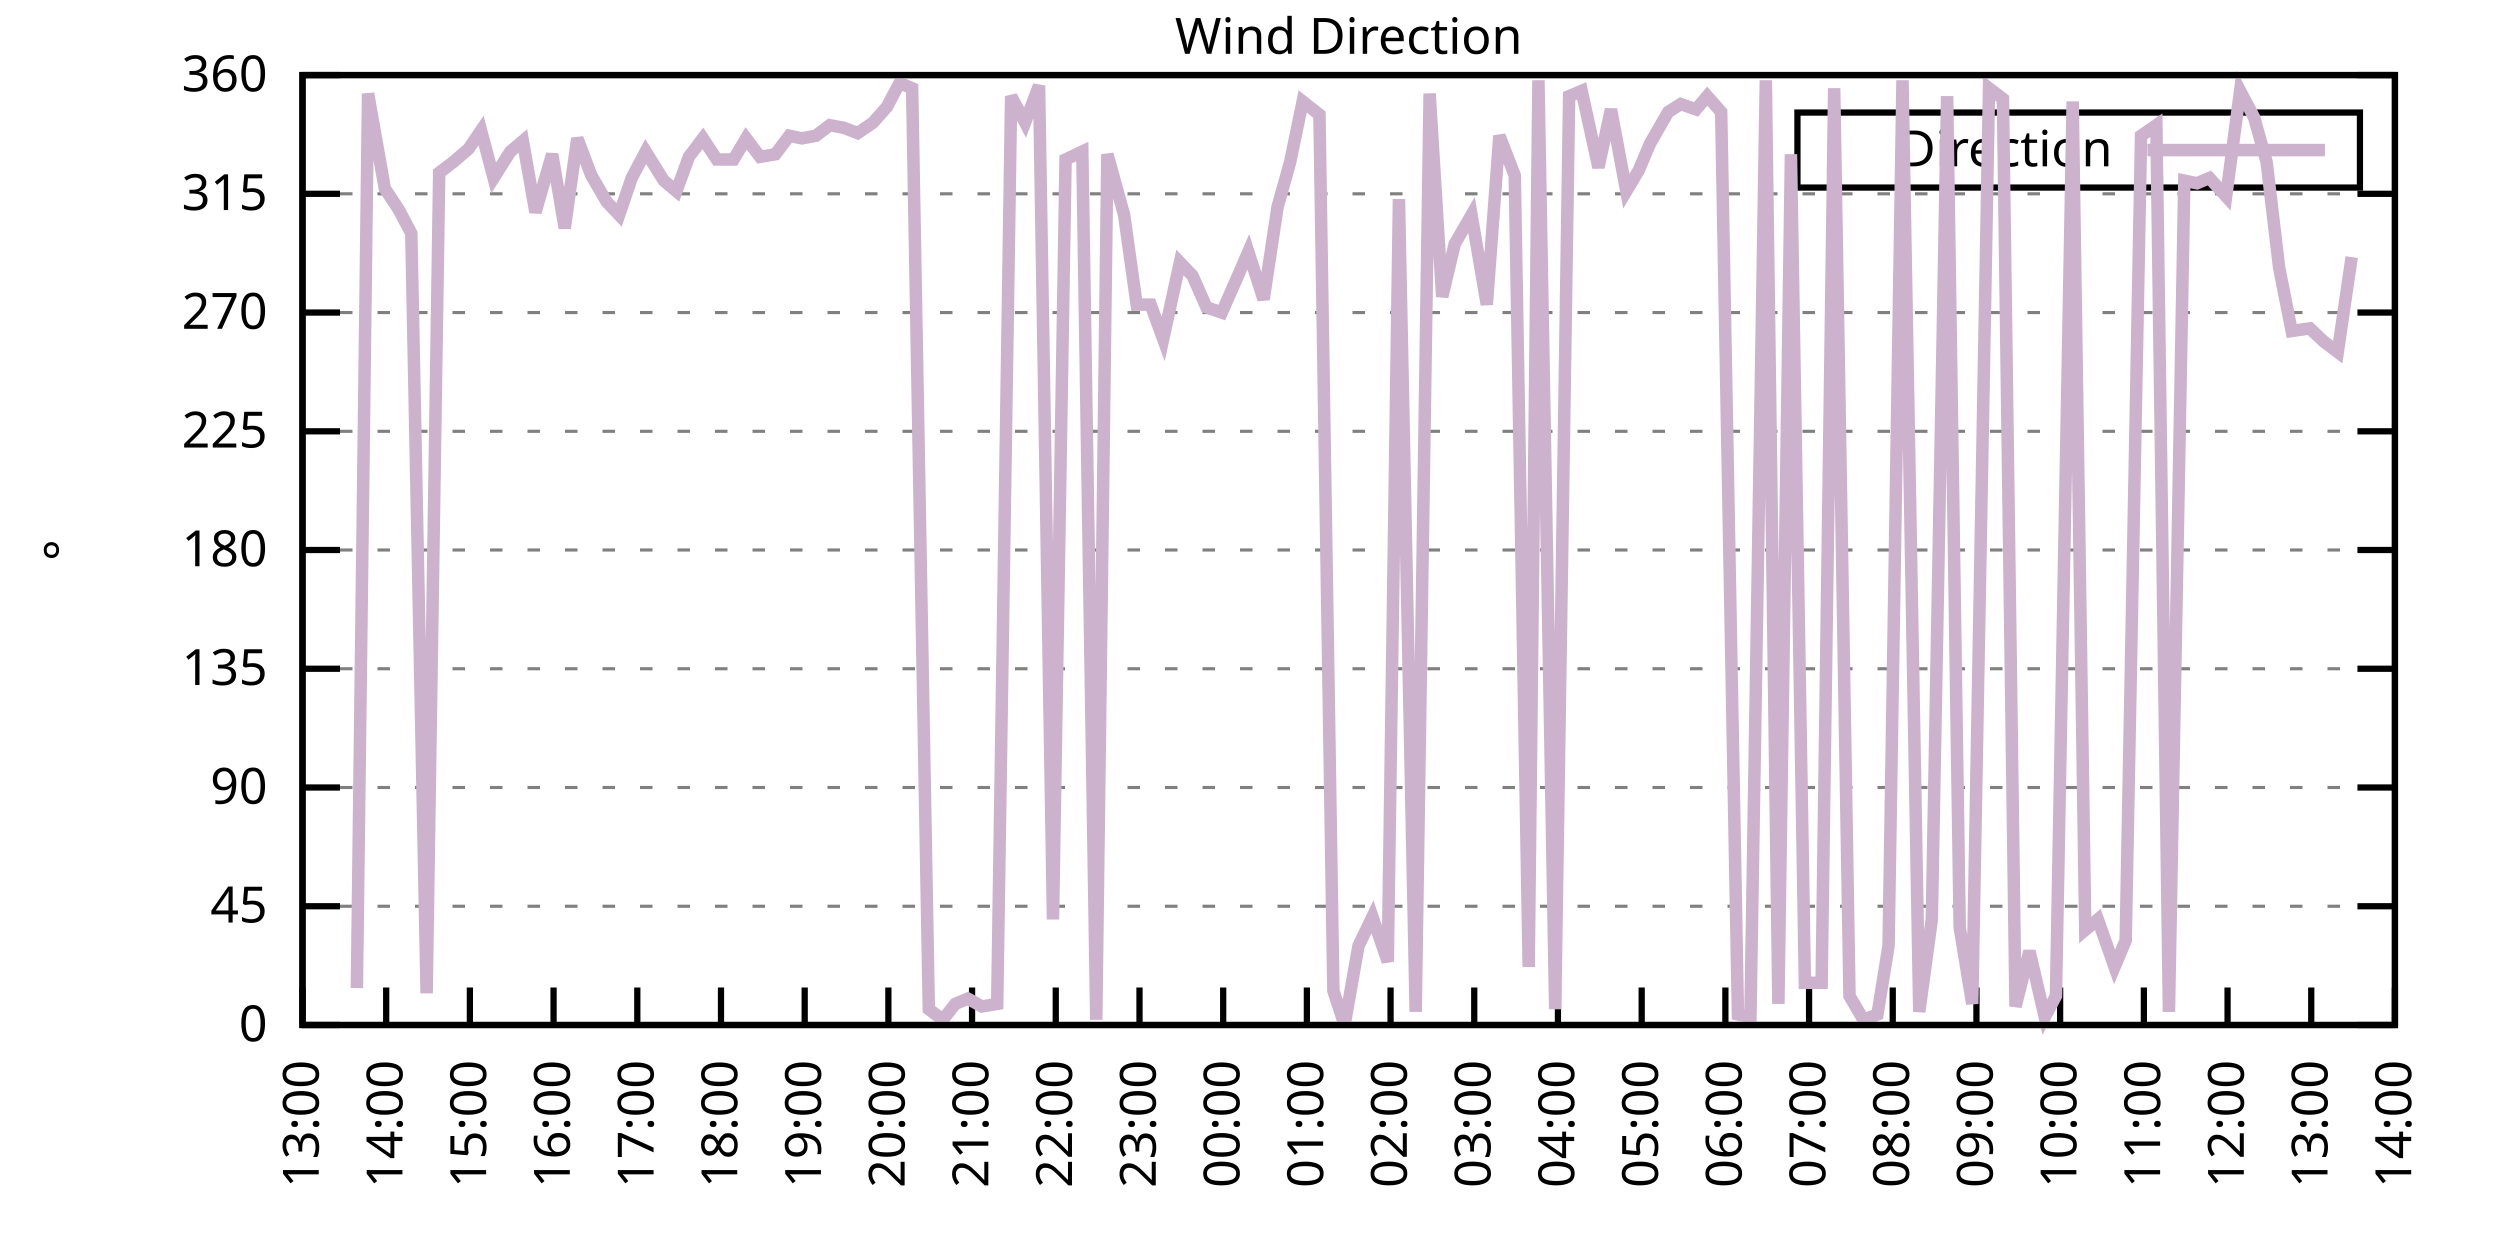
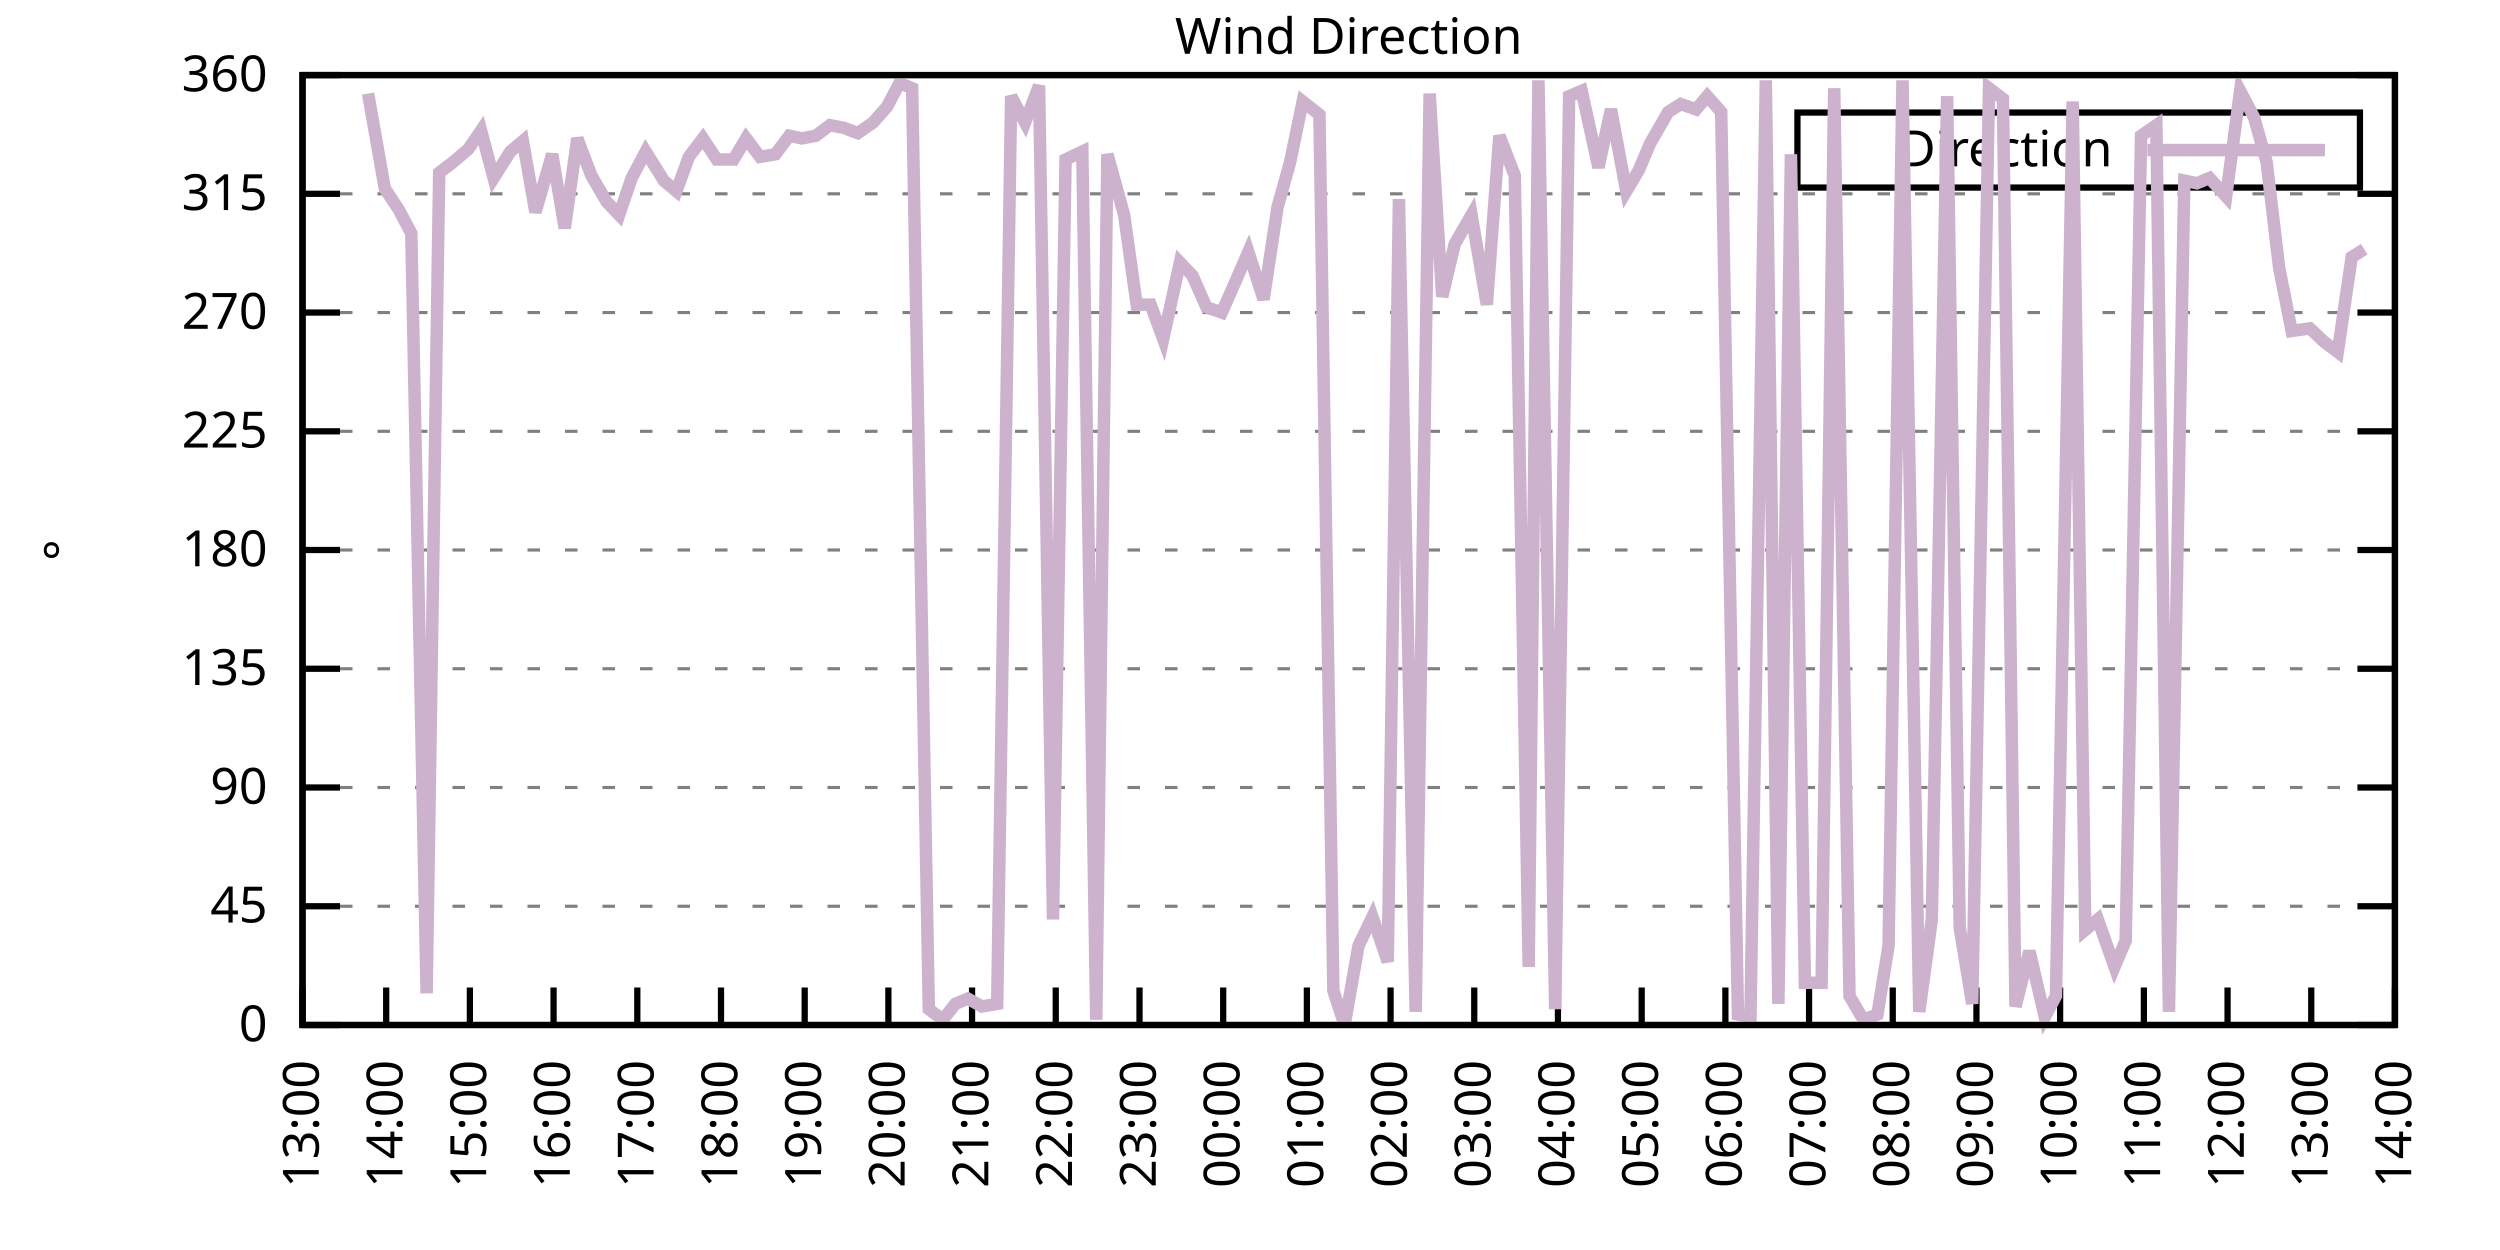
<svg xmlns="http://www.w3.org/2000/svg" xmlns:xlink="http://www.w3.org/1999/xlink" width="400" height="200" viewBox="0 0 400 200">
  <g id="gnuplot_canvas">
    <rect x="0" y="0" width="400" height="200" fill="none" />
    <defs>
      <circle id="gpDot" r="0.5" stroke-width="0.5" stroke="currentColor" />
      <path id="gpPt0" stroke-width="0.333" stroke="currentColor" d="M-1,0 h2 M0,-1 v2" />
      <path id="gpPt1" stroke-width="0.333" stroke="currentColor" d="M-1,-1 L1,1 M1,-1 L-1,1" />
      <path id="gpPt2" stroke-width="0.333" stroke="currentColor" d="M-1,0 L1,0 M0,-1 L0,1 M-1,-1 L1,1 M-1,1 L1,-1" />
      <rect id="gpPt3" stroke-width="0.333" stroke="currentColor" x="-1" y="-1" width="2" height="2" />
      <rect id="gpPt4" stroke-width="0.333" stroke="currentColor" fill="currentColor" x="-1" y="-1" width="2" height="2" />
      <circle id="gpPt5" stroke-width="0.333" stroke="currentColor" cx="0" cy="0" r="1" />
      <use xlink:href="#gpPt5" id="gpPt6" fill="currentColor" stroke="none" />
      <path id="gpPt7" stroke-width="0.333" stroke="currentColor" d="M0,-1.33 L-1.33,0.67 L1.33,0.67 z" />
      <use xlink:href="#gpPt7" id="gpPt8" fill="currentColor" stroke="none" />
      <use xlink:href="#gpPt7" id="gpPt9" stroke="currentColor" transform="rotate(180)" />
      <use xlink:href="#gpPt9" id="gpPt10" fill="currentColor" stroke="none" />
      <use xlink:href="#gpPt3" id="gpPt11" stroke="currentColor" transform="rotate(45)" />
      <use xlink:href="#gpPt11" id="gpPt12" fill="currentColor" stroke="none" />
      <path id="gpPt13" stroke-width="0.333" stroke="currentColor" d="M0,1.330 L1.265,0.411 L0.782,-1.067 L-0.782,-1.076 L-1.265,0.411 z" />
      <use xlink:href="#gpPt13" id="gpPt14" fill="currentColor" stroke="none" />
      <filter id="textbox" filterUnits="objectBoundingBox" x="0" y="0" height="1" width="1">
        <feFlood flood-color="white" flood-opacity="1" result="bgnd" />
        <feComposite in="SourceGraphic" in2="bgnd" operator="atop" />
      </filter>
      <filter id="greybox" filterUnits="objectBoundingBox" x="0" y="0" height="1" width="1">
        <feFlood flood-color="lightgrey" flood-opacity="1" result="grey" />
        <feComposite in="SourceGraphic" in2="grey" operator="atop" />
      </filter>
    </defs>
    <g fill="none" color="white" stroke="currentColor" stroke-width="1.00" stroke-linecap="butt" stroke-linejoin="miter">
</g>
    <g fill="none" color="black" stroke="currentColor" stroke-width="1.00" stroke-linecap="butt" stroke-linejoin="miter">
      <g stroke="none" shape-rendering="crispEdges">
        <polygon fill="rgb(255, 255, 255)" points="48.40,164.00 383.18,164.00 383.18,12.02 48.40,12.02 " />
      </g>
    </g>
    <g fill="none" color="black" stroke="currentColor" stroke-width="1.00" stroke-linecap="butt" stroke-linejoin="miter">
</g>
    <g fill="none" color="black" stroke="black" stroke-width="0.50" stroke-linecap="butt" stroke-linejoin="miter">
</g>
    <g fill="none" color="gray" stroke="currentColor" stroke-width="0.50" stroke-linecap="butt" stroke-linejoin="miter">
      <path stroke="gray" stroke-dasharray="2,4" class="gridline" d="M48.40,164.00 L383.19,164.00  " />
    </g>
    <g fill="none" color="gray" stroke="gray" stroke-width="1.00" stroke-linecap="butt" stroke-linejoin="miter">
</g>
    <g fill="none" color="black" stroke="currentColor" stroke-width="1.00" stroke-linecap="butt" stroke-linejoin="miter">
      <path stroke="black" d="M48.40,164.00 L54.40,164.00 M383.19,164.00 L377.19,164.00  " />
      <g transform="translate(42.80,166.60)" stroke="none" fill="black" font-family="Sans" font-size="8.00" text-anchor="end">
        <text>
          <tspan font-family="Sans"> 0</tspan>
        </text>
      </g>
    </g>
    <g fill="none" color="black" stroke="currentColor" stroke-width="1.00" stroke-linecap="butt" stroke-linejoin="miter">
</g>
    <g fill="none" color="black" stroke="black" stroke-width="0.50" stroke-linecap="butt" stroke-linejoin="miter">
</g>
    <g fill="none" color="gray" stroke="currentColor" stroke-width="0.50" stroke-linecap="butt" stroke-linejoin="miter">
      <path stroke="gray" stroke-dasharray="2,4" class="gridline" d="M48.40,145.00 L383.19,145.00  " />
    </g>
    <g fill="none" color="gray" stroke="gray" stroke-width="1.00" stroke-linecap="butt" stroke-linejoin="miter">
</g>
    <g fill="none" color="black" stroke="currentColor" stroke-width="1.00" stroke-linecap="butt" stroke-linejoin="miter">
      <path stroke="black" d="M48.40,145.00 L54.40,145.00 M383.19,145.00 L377.19,145.00  " />
      <g transform="translate(42.80,147.60)" stroke="none" fill="black" font-family="Sans" font-size="8.00" text-anchor="end">
        <text>
          <tspan font-family="Sans"> 45</tspan>
        </text>
      </g>
    </g>
    <g fill="none" color="black" stroke="currentColor" stroke-width="1.00" stroke-linecap="butt" stroke-linejoin="miter">
</g>
    <g fill="none" color="black" stroke="black" stroke-width="0.50" stroke-linecap="butt" stroke-linejoin="miter">
</g>
    <g fill="none" color="gray" stroke="currentColor" stroke-width="0.50" stroke-linecap="butt" stroke-linejoin="miter">
      <path stroke="gray" stroke-dasharray="2,4" class="gridline" d="M48.40,126.00 L383.19,126.00  " />
    </g>
    <g fill="none" color="gray" stroke="gray" stroke-width="1.00" stroke-linecap="butt" stroke-linejoin="miter">
</g>
    <g fill="none" color="black" stroke="currentColor" stroke-width="1.00" stroke-linecap="butt" stroke-linejoin="miter">
      <path stroke="black" d="M48.40,126.00 L54.40,126.00 M383.19,126.00 L377.19,126.00  " />
      <g transform="translate(42.80,128.60)" stroke="none" fill="black" font-family="Sans" font-size="8.00" text-anchor="end">
        <text>
          <tspan font-family="Sans"> 90</tspan>
        </text>
      </g>
    </g>
    <g fill="none" color="black" stroke="currentColor" stroke-width="1.00" stroke-linecap="butt" stroke-linejoin="miter">
</g>
    <g fill="none" color="black" stroke="black" stroke-width="0.50" stroke-linecap="butt" stroke-linejoin="miter">
</g>
    <g fill="none" color="gray" stroke="currentColor" stroke-width="0.50" stroke-linecap="butt" stroke-linejoin="miter">
      <path stroke="gray" stroke-dasharray="2,4" class="gridline" d="M48.40,107.00 L383.19,107.00  " />
    </g>
    <g fill="none" color="gray" stroke="gray" stroke-width="1.00" stroke-linecap="butt" stroke-linejoin="miter">
</g>
    <g fill="none" color="black" stroke="currentColor" stroke-width="1.00" stroke-linecap="butt" stroke-linejoin="miter">
      <path stroke="black" d="M48.40,107.00 L54.40,107.00 M383.19,107.00 L377.19,107.00  " />
      <g transform="translate(42.80,109.60)" stroke="none" fill="black" font-family="Sans" font-size="8.00" text-anchor="end">
        <text>
          <tspan font-family="Sans"> 135</tspan>
        </text>
      </g>
    </g>
    <g fill="none" color="black" stroke="currentColor" stroke-width="1.00" stroke-linecap="butt" stroke-linejoin="miter">
</g>
    <g fill="none" color="black" stroke="black" stroke-width="0.50" stroke-linecap="butt" stroke-linejoin="miter">
</g>
    <g fill="none" color="gray" stroke="currentColor" stroke-width="0.50" stroke-linecap="butt" stroke-linejoin="miter">
      <path stroke="gray" stroke-dasharray="2,4" class="gridline" d="M48.40,88.00 L383.19,88.00  " />
    </g>
    <g fill="none" color="gray" stroke="gray" stroke-width="1.00" stroke-linecap="butt" stroke-linejoin="miter">
</g>
    <g fill="none" color="black" stroke="currentColor" stroke-width="1.00" stroke-linecap="butt" stroke-linejoin="miter">
      <path stroke="black" d="M48.40,88.00 L54.40,88.00 M383.19,88.00 L377.19,88.00  " />
      <g transform="translate(42.80,90.60)" stroke="none" fill="black" font-family="Sans" font-size="8.00" text-anchor="end">
        <text>
          <tspan font-family="Sans"> 180</tspan>
        </text>
      </g>
    </g>
    <g fill="none" color="black" stroke="currentColor" stroke-width="1.00" stroke-linecap="butt" stroke-linejoin="miter">
</g>
    <g fill="none" color="black" stroke="black" stroke-width="0.50" stroke-linecap="butt" stroke-linejoin="miter">
</g>
    <g fill="none" color="gray" stroke="currentColor" stroke-width="0.50" stroke-linecap="butt" stroke-linejoin="miter">
      <path stroke="gray" stroke-dasharray="2,4" class="gridline" d="M48.40,69.01 L383.19,69.01  " />
    </g>
    <g fill="none" color="gray" stroke="gray" stroke-width="1.00" stroke-linecap="butt" stroke-linejoin="miter">
</g>
    <g fill="none" color="black" stroke="currentColor" stroke-width="1.00" stroke-linecap="butt" stroke-linejoin="miter">
      <path stroke="black" d="M48.40,69.01 L54.40,69.01 M383.19,69.01 L377.19,69.01  " />
      <g transform="translate(42.80,71.61)" stroke="none" fill="black" font-family="Sans" font-size="8.00" text-anchor="end">
        <text>
          <tspan font-family="Sans"> 225</tspan>
        </text>
      </g>
    </g>
    <g fill="none" color="black" stroke="currentColor" stroke-width="1.00" stroke-linecap="butt" stroke-linejoin="miter">
</g>
    <g fill="none" color="black" stroke="black" stroke-width="0.50" stroke-linecap="butt" stroke-linejoin="miter">
</g>
    <g fill="none" color="gray" stroke="currentColor" stroke-width="0.50" stroke-linecap="butt" stroke-linejoin="miter">
      <path stroke="gray" stroke-dasharray="2,4" class="gridline" d="M48.40,50.01 L383.19,50.01  " />
    </g>
    <g fill="none" color="gray" stroke="gray" stroke-width="1.00" stroke-linecap="butt" stroke-linejoin="miter">
</g>
    <g fill="none" color="black" stroke="currentColor" stroke-width="1.00" stroke-linecap="butt" stroke-linejoin="miter">
      <path stroke="black" d="M48.40,50.01 L54.40,50.01 M383.19,50.01 L377.19,50.01  " />
      <g transform="translate(42.80,52.61)" stroke="none" fill="black" font-family="Sans" font-size="8.00" text-anchor="end">
        <text>
          <tspan font-family="Sans"> 270</tspan>
        </text>
      </g>
    </g>
    <g fill="none" color="black" stroke="currentColor" stroke-width="1.00" stroke-linecap="butt" stroke-linejoin="miter">
</g>
    <g fill="none" color="black" stroke="black" stroke-width="0.50" stroke-linecap="butt" stroke-linejoin="miter">
</g>
    <g fill="none" color="gray" stroke="currentColor" stroke-width="0.50" stroke-linecap="butt" stroke-linejoin="miter">
      <path stroke="gray" stroke-dasharray="2,4" class="gridline" d="M48.40,31.01 L383.19,31.01  " />
    </g>
    <g fill="none" color="gray" stroke="gray" stroke-width="1.00" stroke-linecap="butt" stroke-linejoin="miter">
</g>
    <g fill="none" color="black" stroke="currentColor" stroke-width="1.00" stroke-linecap="butt" stroke-linejoin="miter">
      <path stroke="black" d="M48.40,31.01 L54.40,31.01 M383.19,31.01 L377.19,31.01  " />
      <g transform="translate(42.80,33.61)" stroke="none" fill="black" font-family="Sans" font-size="8.00" text-anchor="end">
        <text>
          <tspan font-family="Sans"> 315</tspan>
        </text>
      </g>
    </g>
    <g fill="none" color="black" stroke="currentColor" stroke-width="1.00" stroke-linecap="butt" stroke-linejoin="miter">
</g>
    <g fill="none" color="black" stroke="black" stroke-width="0.50" stroke-linecap="butt" stroke-linejoin="miter">
</g>
    <g fill="none" color="gray" stroke="currentColor" stroke-width="0.50" stroke-linecap="butt" stroke-linejoin="miter">
      <path stroke="gray" stroke-dasharray="2,4" class="gridline" d="M48.40,12.01 L383.19,12.01  " />
    </g>
    <g fill="none" color="gray" stroke="gray" stroke-width="1.00" stroke-linecap="butt" stroke-linejoin="miter">
</g>
    <g fill="none" color="black" stroke="currentColor" stroke-width="1.00" stroke-linecap="butt" stroke-linejoin="miter">
      <path stroke="black" d="M48.40,12.01 L54.40,12.01 M383.19,12.01 L377.19,12.01  " />
      <g transform="translate(42.80,14.61)" stroke="none" fill="black" font-family="Sans" font-size="8.00" text-anchor="end">
        <text>
          <tspan font-family="Sans"> 360</tspan>
        </text>
      </g>
    </g>
    <g fill="none" color="black" stroke="currentColor" stroke-width="1.00" stroke-linecap="butt" stroke-linejoin="miter">
      <path stroke="black" d="M48.40,164.00 L48.40,158.00  " />
      <g transform="translate(51.00,169.60) rotate(270.00)" stroke="none" fill="black" font-family="Sans" font-size="8.00" text-anchor="end">
        <text>
          <tspan font-family="Sans">13:00</tspan>
        </text>
      </g>
    </g>
    <g fill="none" color="black" stroke="currentColor" stroke-width="1.00" stroke-linecap="butt" stroke-linejoin="miter">
      <path stroke="black" d="M61.79,164.00 L61.79,158.00  " />
      <g transform="translate(64.39,169.60) rotate(270.00)" stroke="none" fill="black" font-family="Sans" font-size="8.00" text-anchor="end">
        <text>
          <tspan font-family="Sans">14:00</tspan>
        </text>
      </g>
    </g>
    <g fill="none" color="black" stroke="currentColor" stroke-width="1.00" stroke-linecap="butt" stroke-linejoin="miter">
      <path stroke="black" d="M75.18,164.00 L75.18,158.00  " />
      <g transform="translate(77.78,169.60) rotate(270.00)" stroke="none" fill="black" font-family="Sans" font-size="8.00" text-anchor="end">
        <text>
          <tspan font-family="Sans">15:00</tspan>
        </text>
      </g>
    </g>
    <g fill="none" color="black" stroke="currentColor" stroke-width="1.00" stroke-linecap="butt" stroke-linejoin="miter">
      <path stroke="black" d="M88.57,164.00 L88.57,158.00  " />
      <g transform="translate(91.17,169.60) rotate(270.00)" stroke="none" fill="black" font-family="Sans" font-size="8.00" text-anchor="end">
        <text>
          <tspan font-family="Sans">16:00</tspan>
        </text>
      </g>
    </g>
    <g fill="none" color="black" stroke="currentColor" stroke-width="1.00" stroke-linecap="butt" stroke-linejoin="miter">
      <path stroke="black" d="M101.97,164.00 L101.97,158.00  " />
      <g transform="translate(104.57,169.60) rotate(270.00)" stroke="none" fill="black" font-family="Sans" font-size="8.00" text-anchor="end">
        <text>
          <tspan font-family="Sans">17:00</tspan>
        </text>
      </g>
    </g>
    <g fill="none" color="black" stroke="currentColor" stroke-width="1.00" stroke-linecap="butt" stroke-linejoin="miter">
      <path stroke="black" d="M115.36,164.00 L115.36,158.00  " />
      <g transform="translate(117.96,169.60) rotate(270.00)" stroke="none" fill="black" font-family="Sans" font-size="8.00" text-anchor="end">
        <text>
          <tspan font-family="Sans">18:00</tspan>
        </text>
      </g>
    </g>
    <g fill="none" color="black" stroke="currentColor" stroke-width="1.00" stroke-linecap="butt" stroke-linejoin="miter">
      <path stroke="black" d="M128.75,164.00 L128.75,158.00  " />
      <g transform="translate(131.35,169.60) rotate(270.00)" stroke="none" fill="black" font-family="Sans" font-size="8.00" text-anchor="end">
        <text>
          <tspan font-family="Sans">19:00</tspan>
        </text>
      </g>
    </g>
    <g fill="none" color="black" stroke="currentColor" stroke-width="1.00" stroke-linecap="butt" stroke-linejoin="miter">
      <path stroke="black" d="M142.14,164.00 L142.14,158.00  " />
      <g transform="translate(144.74,169.60) rotate(270.00)" stroke="none" fill="black" font-family="Sans" font-size="8.00" text-anchor="end">
        <text>
          <tspan font-family="Sans">20:00</tspan>
        </text>
      </g>
    </g>
    <g fill="none" color="black" stroke="currentColor" stroke-width="1.00" stroke-linecap="butt" stroke-linejoin="miter">
      <path stroke="black" d="M155.53,164.00 L155.53,158.00  " />
      <g transform="translate(158.13,169.60) rotate(270.00)" stroke="none" fill="black" font-family="Sans" font-size="8.00" text-anchor="end">
        <text>
          <tspan font-family="Sans">21:00</tspan>
        </text>
      </g>
    </g>
    <g fill="none" color="black" stroke="currentColor" stroke-width="1.00" stroke-linecap="butt" stroke-linejoin="miter">
      <path stroke="black" d="M168.92,164.00 L168.92,158.00  " />
      <g transform="translate(171.52,169.60) rotate(270.00)" stroke="none" fill="black" font-family="Sans" font-size="8.00" text-anchor="end">
        <text>
          <tspan font-family="Sans">22:00</tspan>
        </text>
      </g>
    </g>
    <g fill="none" color="black" stroke="currentColor" stroke-width="1.00" stroke-linecap="butt" stroke-linejoin="miter">
      <path stroke="black" d="M182.32,164.00 L182.32,158.00  " />
      <g transform="translate(184.92,169.60) rotate(270.00)" stroke="none" fill="black" font-family="Sans" font-size="8.00" text-anchor="end">
        <text>
          <tspan font-family="Sans">23:00</tspan>
        </text>
      </g>
    </g>
    <g fill="none" color="black" stroke="currentColor" stroke-width="1.00" stroke-linecap="butt" stroke-linejoin="miter">
      <path stroke="black" d="M195.71,164.00 L195.71,158.00  " />
      <g transform="translate(198.31,169.60) rotate(270.00)" stroke="none" fill="black" font-family="Sans" font-size="8.00" text-anchor="end">
        <text>
          <tspan font-family="Sans">00:00</tspan>
        </text>
      </g>
    </g>
    <g fill="none" color="black" stroke="currentColor" stroke-width="1.00" stroke-linecap="butt" stroke-linejoin="miter">
      <path stroke="black" d="M209.10,164.00 L209.10,158.00  " />
      <g transform="translate(211.70,169.60) rotate(270.00)" stroke="none" fill="black" font-family="Sans" font-size="8.00" text-anchor="end">
        <text>
          <tspan font-family="Sans">01:00</tspan>
        </text>
      </g>
    </g>
    <g fill="none" color="black" stroke="currentColor" stroke-width="1.00" stroke-linecap="butt" stroke-linejoin="miter">
      <path stroke="black" d="M222.49,164.00 L222.49,158.00  " />
      <g transform="translate(225.09,169.60) rotate(270.00)" stroke="none" fill="black" font-family="Sans" font-size="8.00" text-anchor="end">
        <text>
          <tspan font-family="Sans">02:00</tspan>
        </text>
      </g>
    </g>
    <g fill="none" color="black" stroke="currentColor" stroke-width="1.00" stroke-linecap="butt" stroke-linejoin="miter">
      <path stroke="black" d="M235.88,164.00 L235.88,158.00  " />
      <g transform="translate(238.48,169.60) rotate(270.00)" stroke="none" fill="black" font-family="Sans" font-size="8.00" text-anchor="end">
        <text>
          <tspan font-family="Sans">03:00</tspan>
        </text>
      </g>
    </g>
    <g fill="none" color="black" stroke="currentColor" stroke-width="1.00" stroke-linecap="butt" stroke-linejoin="miter">
      <path stroke="black" d="M249.27,164.00 L249.27,158.00  " />
      <g transform="translate(251.87,169.60) rotate(270.00)" stroke="none" fill="black" font-family="Sans" font-size="8.00" text-anchor="end">
        <text>
          <tspan font-family="Sans">04:00</tspan>
        </text>
      </g>
    </g>
    <g fill="none" color="black" stroke="currentColor" stroke-width="1.00" stroke-linecap="butt" stroke-linejoin="miter">
      <path stroke="black" d="M262.67,164.00 L262.67,158.00  " />
      <g transform="translate(265.27,169.60) rotate(270.00)" stroke="none" fill="black" font-family="Sans" font-size="8.00" text-anchor="end">
        <text>
          <tspan font-family="Sans">05:00</tspan>
        </text>
      </g>
    </g>
    <g fill="none" color="black" stroke="currentColor" stroke-width="1.00" stroke-linecap="butt" stroke-linejoin="miter">
      <path stroke="black" d="M276.06,164.00 L276.06,158.00  " />
      <g transform="translate(278.66,169.60) rotate(270.00)" stroke="none" fill="black" font-family="Sans" font-size="8.00" text-anchor="end">
        <text>
          <tspan font-family="Sans">06:00</tspan>
        </text>
      </g>
    </g>
    <g fill="none" color="black" stroke="currentColor" stroke-width="1.00" stroke-linecap="butt" stroke-linejoin="miter">
      <path stroke="black" d="M289.45,164.00 L289.45,158.00  " />
      <g transform="translate(292.05,169.60) rotate(270.00)" stroke="none" fill="black" font-family="Sans" font-size="8.00" text-anchor="end">
        <text>
          <tspan font-family="Sans">07:00</tspan>
        </text>
      </g>
    </g>
    <g fill="none" color="black" stroke="currentColor" stroke-width="1.00" stroke-linecap="butt" stroke-linejoin="miter">
      <path stroke="black" d="M302.84,164.00 L302.84,158.00  " />
      <g transform="translate(305.44,169.60) rotate(270.00)" stroke="none" fill="black" font-family="Sans" font-size="8.00" text-anchor="end">
        <text>
          <tspan font-family="Sans">08:00</tspan>
        </text>
      </g>
    </g>
    <g fill="none" color="black" stroke="currentColor" stroke-width="1.00" stroke-linecap="butt" stroke-linejoin="miter">
      <path stroke="black" d="M316.23,164.00 L316.23,158.00  " />
      <g transform="translate(318.83,169.60) rotate(270.00)" stroke="none" fill="black" font-family="Sans" font-size="8.00" text-anchor="end">
        <text>
          <tspan font-family="Sans">09:00</tspan>
        </text>
      </g>
    </g>
    <g fill="none" color="black" stroke="currentColor" stroke-width="1.00" stroke-linecap="butt" stroke-linejoin="miter">
      <path stroke="black" d="M329.62,164.00 L329.62,158.00  " />
      <g transform="translate(332.22,169.60) rotate(270.00)" stroke="none" fill="black" font-family="Sans" font-size="8.00" text-anchor="end">
        <text>
          <tspan font-family="Sans">10:00</tspan>
        </text>
      </g>
    </g>
    <g fill="none" color="black" stroke="currentColor" stroke-width="1.00" stroke-linecap="butt" stroke-linejoin="miter">
      <path stroke="black" d="M343.02,164.00 L343.02,158.00  " />
      <g transform="translate(345.62,169.60) rotate(270.00)" stroke="none" fill="black" font-family="Sans" font-size="8.00" text-anchor="end">
        <text>
          <tspan font-family="Sans">11:00</tspan>
        </text>
      </g>
    </g>
    <g fill="none" color="black" stroke="currentColor" stroke-width="1.00" stroke-linecap="butt" stroke-linejoin="miter">
      <path stroke="black" d="M356.41,164.00 L356.41,158.00  " />
      <g transform="translate(359.01,169.60) rotate(270.00)" stroke="none" fill="black" font-family="Sans" font-size="8.00" text-anchor="end">
        <text>
          <tspan font-family="Sans">12:00</tspan>
        </text>
      </g>
    </g>
    <g fill="none" color="black" stroke="currentColor" stroke-width="1.00" stroke-linecap="butt" stroke-linejoin="miter">
      <path stroke="black" d="M369.80,164.00 L369.80,158.00  " />
      <g transform="translate(372.40,169.60) rotate(270.00)" stroke="none" fill="black" font-family="Sans" font-size="8.00" text-anchor="end">
        <text>
          <tspan font-family="Sans">13:00</tspan>
        </text>
      </g>
    </g>
    <g fill="none" color="black" stroke="currentColor" stroke-width="1.00" stroke-linecap="butt" stroke-linejoin="miter">
      <path stroke="black" d="M383.19,164.00 L383.19,158.00  " />
      <g transform="translate(385.79,169.60) rotate(270.00)" stroke="none" fill="black" font-family="Sans" font-size="8.00" text-anchor="end">
        <text>
          <tspan font-family="Sans">14:00</tspan>
        </text>
      </g>
    </g>
    <g fill="none" color="black" stroke="currentColor" stroke-width="1.00" stroke-linecap="butt" stroke-linejoin="miter">
</g>
    <g fill="none" color="black" stroke="currentColor" stroke-width="1.00" stroke-linecap="butt" stroke-linejoin="miter">
      <path stroke="black" d="M48.40,12.01 L48.40,164.00 L383.19,164.00 L383.19,12.01 L48.40,12.01 Z  " />
    </g>
    <g fill="none" color="black" stroke="currentColor" stroke-width="1.00" stroke-linecap="butt" stroke-linejoin="miter">
</g>
    <g fill="none" color="black" stroke="currentColor" stroke-width="1.00" stroke-linecap="butt" stroke-linejoin="miter">
      <path stroke="black" d="M287.59,30.01 L287.59,18.01 L377.59,18.01 L377.59,30.01 L287.59,30.01 Z  " />
    </g>
    <g id="Wind_direction_plot_1">
      <g fill="none" color="white" stroke="black" stroke-width="2.00" stroke-linecap="butt" stroke-linejoin="miter">
</g>
      <g fill="none" color="black" stroke="currentColor" stroke-width="2.00" stroke-linecap="butt" stroke-linejoin="miter">
        <g transform="translate(337.99,26.61)" stroke="none" fill="black" font-family="Sans" font-size="8.00" text-anchor="end">
          <text>
            <tspan font-family="Sans">Direction</tspan>
          </text>
        </g>
      </g>
      <g fill="none" color="black" stroke="currentColor" stroke-width="2.00" stroke-linecap="butt" stroke-linejoin="miter">
-         <path stroke="rgb(204, 178, 204)" d="M343.59,24.01 L371.99,24.01 M57.10,158.09 L58.89,14.97 L61.57,30.16 L63.80,33.54 L65.81,37.34 L68.26,158.93   L70.27,27.63 L72.50,25.94 L74.96,23.83 L76.97,20.88 L78.98,28.48 L81.66,24.25 L83.66,22.56 L85.67,33.96   L88.35,24.68 L90.36,36.50 L92.37,22.14 L94.60,28.05 L97.06,32.28 L99.06,34.39 L101.07,28.48 L103.31,24.25   L106.21,28.90 L108.22,30.59 L110.22,25.10 L112.46,22.14 L114.69,25.52 L117.37,25.52 L119.38,22.14 L121.61,25.10   L124.06,24.68 L126.29,21.72 L128.30,22.14 L130.54,21.72 L132.77,20.03 L135.00,20.45 L137.23,21.30 L139.69,19.61   L141.92,17.08 L143.93,13.28 L145.94,14.12 L148.61,161.47 L150.85,163.16 L152.85,160.62 L154.86,159.78 L157.10,161.04   L159.55,160.62 L161.78,15.39 L164.01,19.61 L166.25,13.70 L168.48,147.11 L170.49,25.52 L173.17,24.25 L175.40,163.16   L177.18,24.68 L179.86,34.39 L181.87,48.74 L184.10,48.74 L186.11,54.23 L188.79,41.99 L190.80,44.10 L193.03,49.16   L195.48,50.01 L197.72,44.94 L199.73,40.30 L202.18,47.90 L204.41,33.12 L206.42,25.94 L208.43,16.23 L211.11,18.34   L213.34,158.51 L215.13,164.00 L217.36,151.33 L219.59,146.69 L222.04,153.87 L223.83,31.85 L226.51,161.89 L228.74,14.97   L230.75,47.47 L232.76,39.03 L235.44,34.39 L237.89,48.74 L239.90,21.72 L242.36,28.05 L244.59,154.71 L246.15,12.85   L248.83,161.47 L251.06,15.39 L253.07,14.54 L255.75,26.79 L257.76,17.50 L260.21,30.59 L262.22,27.21 L264.00,22.99   L266.91,17.92 L268.92,16.65 L271.37,17.50 L273.16,15.39 L275.39,17.92 L278.07,162.31 L280.07,162.73 L282.53,12.85   L284.54,160.62 L286.55,24.68 L288.78,157.24 L291.46,157.24 L293.47,14.12 L295.92,159.36 L298.15,163.16 L300.39,162.31   L302.17,151.33 L304.40,12.85 L307.08,161.89 L309.09,147.11 L311.54,15.39 L313.55,148.38 L315.56,160.62 L318.24,14.12   L320.47,15.81 L322.48,161.04 L324.71,152.18 L327.17,162.73 L328.95,159.36 L331.63,16.23 L333.64,148.80 L335.65,147.11   L338.33,154.71 L340.11,150.49 L342.57,21.72 L345.02,20.03 L347.03,161.89 L349.49,28.90 L351.50,29.32 L353.51,28.48   L356.18,31.43 L358.42,14.54 L360.65,18.77 L362.66,25.94 L364.66,42.83 L366.67,52.96 L369.58,52.54 L371.81,54.65   L374.04,56.34 L376.27,41.14  " />
+         <path stroke="rgb(204, 178, 204)" d="M343.59,24.01 L371.99,24.01 M58.89,14.97 L61.57,30.16 L63.80,33.54 L65.81,37.34 L68.26,158.93 L70.27,27.63   L72.50,25.94 L74.96,23.83 L76.97,20.88 L78.98,28.48 L81.66,24.25 L83.66,22.56 L85.67,33.96 L88.35,24.68   L90.36,36.50 L92.37,22.14 L94.60,28.05 L97.06,32.28 L99.06,34.39 L101.07,28.48 L103.31,24.25 L106.21,28.90   L108.22,30.59 L110.22,25.10 L112.46,22.14 L114.69,25.52 L117.37,25.52 L119.38,22.14 L121.61,25.10 L124.06,24.68   L126.29,21.72 L128.30,22.14 L130.54,21.72 L132.77,20.03 L135.00,20.45 L137.23,21.30 L139.69,19.61 L141.92,17.08   L143.93,13.28 L145.94,14.12 L148.61,161.47 L150.85,163.16 L152.85,160.62 L154.86,159.78 L157.10,161.04 L159.55,160.62   L161.78,15.39 L164.01,19.61 L166.25,13.70 L168.48,147.11 L170.49,25.52 L173.17,24.25 L175.40,163.16 L177.18,24.68   L179.86,34.39 L181.87,48.74 L184.10,48.74 L186.11,54.23 L188.79,41.99 L190.80,44.10 L193.03,49.16 L195.48,50.01   L197.72,44.94 L199.73,40.30 L202.18,47.90 L204.41,33.12 L206.42,25.94 L208.43,16.23 L211.11,18.34 L213.34,158.51   L215.13,164.00 L217.36,151.33 L219.59,146.69 L222.04,153.87 L223.83,31.85 L226.51,161.89 L228.74,14.97 L230.75,47.47   L232.76,39.03 L235.44,34.39 L237.89,48.74 L239.90,21.72 L242.36,28.05 L244.59,154.71 L246.15,12.85 L248.83,161.47   L251.06,15.39 L253.07,14.54 L255.75,26.79 L257.76,17.50 L260.21,30.59 L262.22,27.21 L264.00,22.99 L266.91,17.92   L268.92,16.65 L271.37,17.50 L273.16,15.39 L275.39,17.92 L278.07,162.31 L280.07,162.73 L282.53,12.85 L284.54,160.62   L286.55,24.68 L288.78,157.24 L291.46,157.24 L293.47,14.12 L295.92,159.36 L298.15,163.16 L300.39,162.31 L302.17,151.33   L304.40,12.85 L307.08,161.89 L309.09,147.11 L311.54,15.39 L313.55,148.38 L315.56,160.62 L318.24,14.12 L320.47,15.81   L322.48,161.04 L324.71,152.18 L327.17,162.73 L328.95,159.36 L331.63,16.23 L333.64,148.80 L335.65,147.11 L338.33,154.71   L340.11,150.49 L342.57,21.72 L345.02,20.03 L347.03,161.89 L349.49,28.90 L351.50,29.32 L353.51,28.48 L356.18,31.43   L358.42,14.54 L360.65,18.77 L362.66,25.94 L364.66,42.83 L366.67,52.96 L369.58,52.54 L371.81,54.65 L374.04,56.34   L376.27,41.14 L378.28,39.87  " />
      </g>
    </g>
    <g fill="none" color="black" stroke="currentColor" stroke-width="2.00" stroke-linecap="butt" stroke-linejoin="miter">
</g>
    <g fill="none" color="black" stroke="black" stroke-width="1.00" stroke-linecap="butt" stroke-linejoin="miter">
</g>
    <g fill="none" color="black" stroke="currentColor" stroke-width="1.00" stroke-linecap="butt" stroke-linejoin="miter">
      <path stroke="black" d="M48.40,12.01 L48.40,164.00 L383.19,164.00 L383.19,12.01 L48.40,12.01 Z  " />
      <g transform="translate(12.80,88.01) rotate(270.00)" stroke="none" fill="black" font-family="Sans" font-size="8.00" text-anchor="middle">
        <text>
          <tspan font-family="Sans">°</tspan>
        </text>
      </g>
    </g>
    <g fill="none" color="black" stroke="currentColor" stroke-width="1.00" stroke-linecap="butt" stroke-linejoin="miter">
</g>
    <g fill="none" color="black" stroke="currentColor" stroke-width="1.00" stroke-linecap="butt" stroke-linejoin="miter">
      <g transform="translate(215.79,8.61)" stroke="none" fill="black" font-family="Sans" font-size="8.00" text-anchor="middle">
        <text>
          <tspan font-family="Sans">Wind Direction</tspan>
        </text>
      </g>
    </g>
    <g fill="none" color="black" stroke="currentColor" stroke-width="1.00" stroke-linecap="butt" stroke-linejoin="miter">
</g>
  </g>
</svg>
